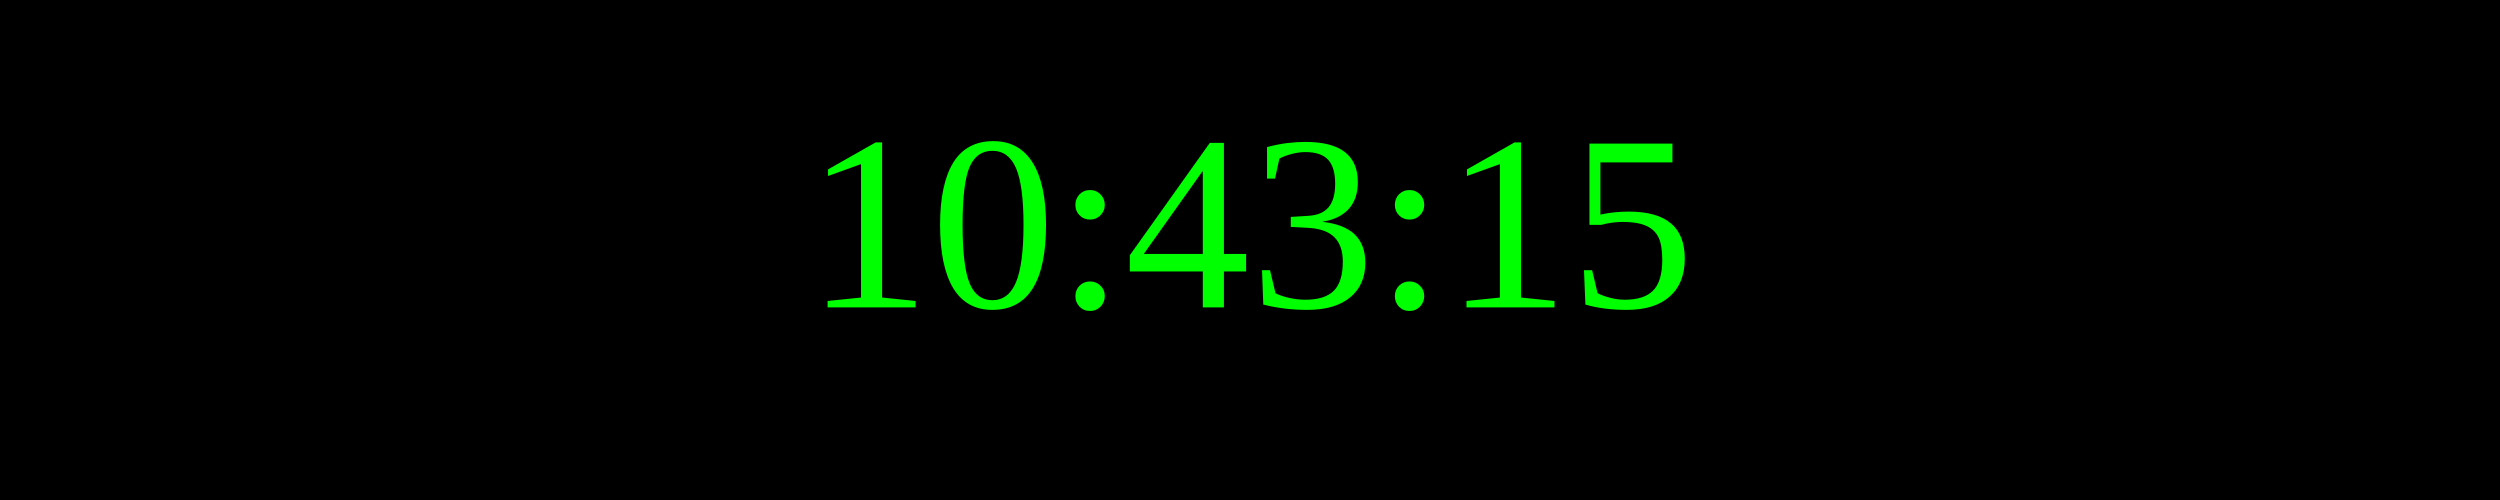
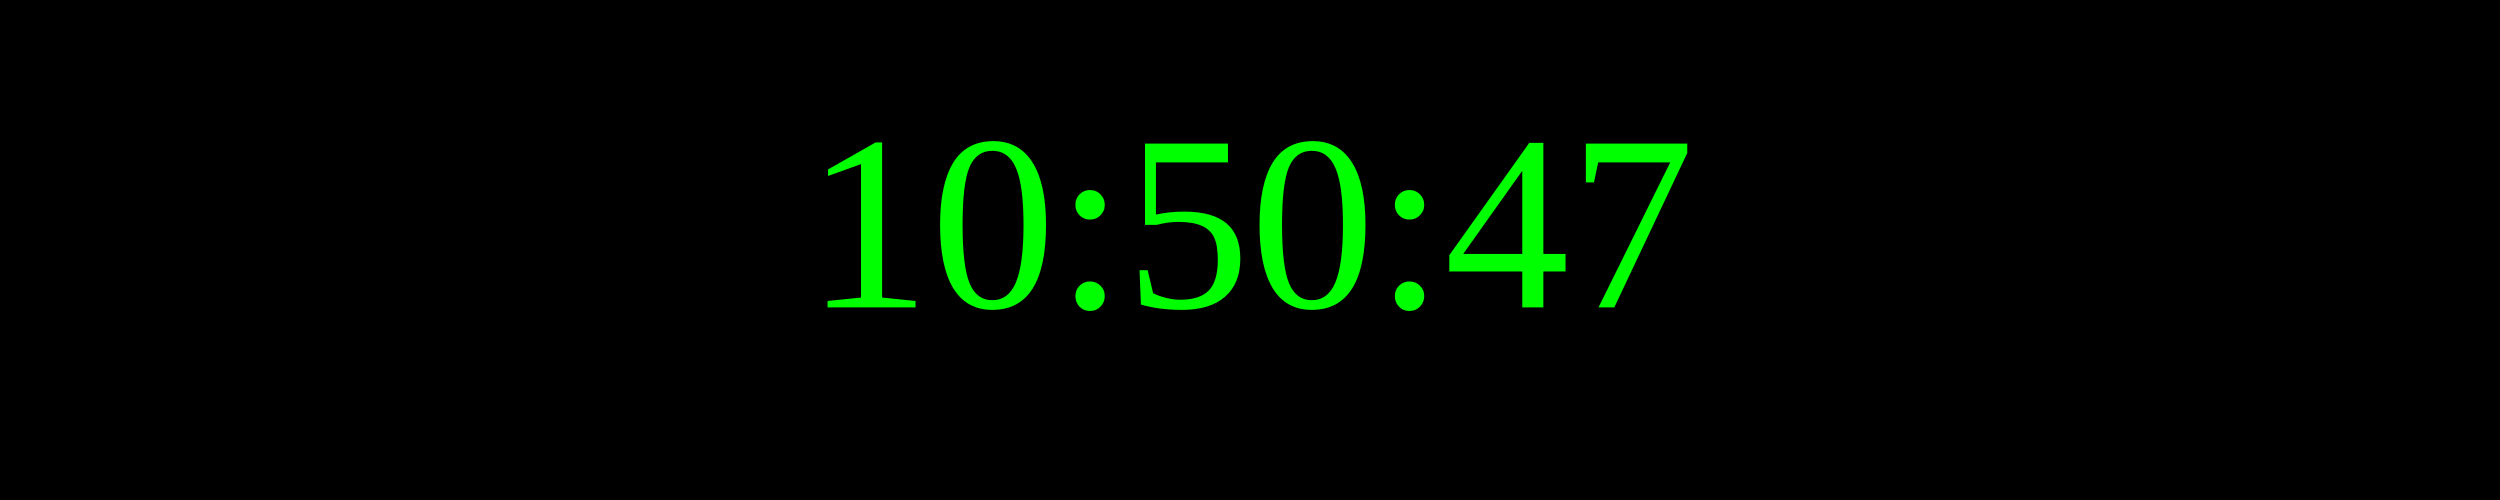
<svg xmlns="http://www.w3.org/2000/svg" width="250" height="50">
  <rect width="100%" height="100%" fill="black" />
  <text x="50%" y="50%" font-size="25" fill="lime" text-anchor="middle" dominant-baseline="middle">
- 10:43:15
+ 10:50:47
</text>
</svg>
